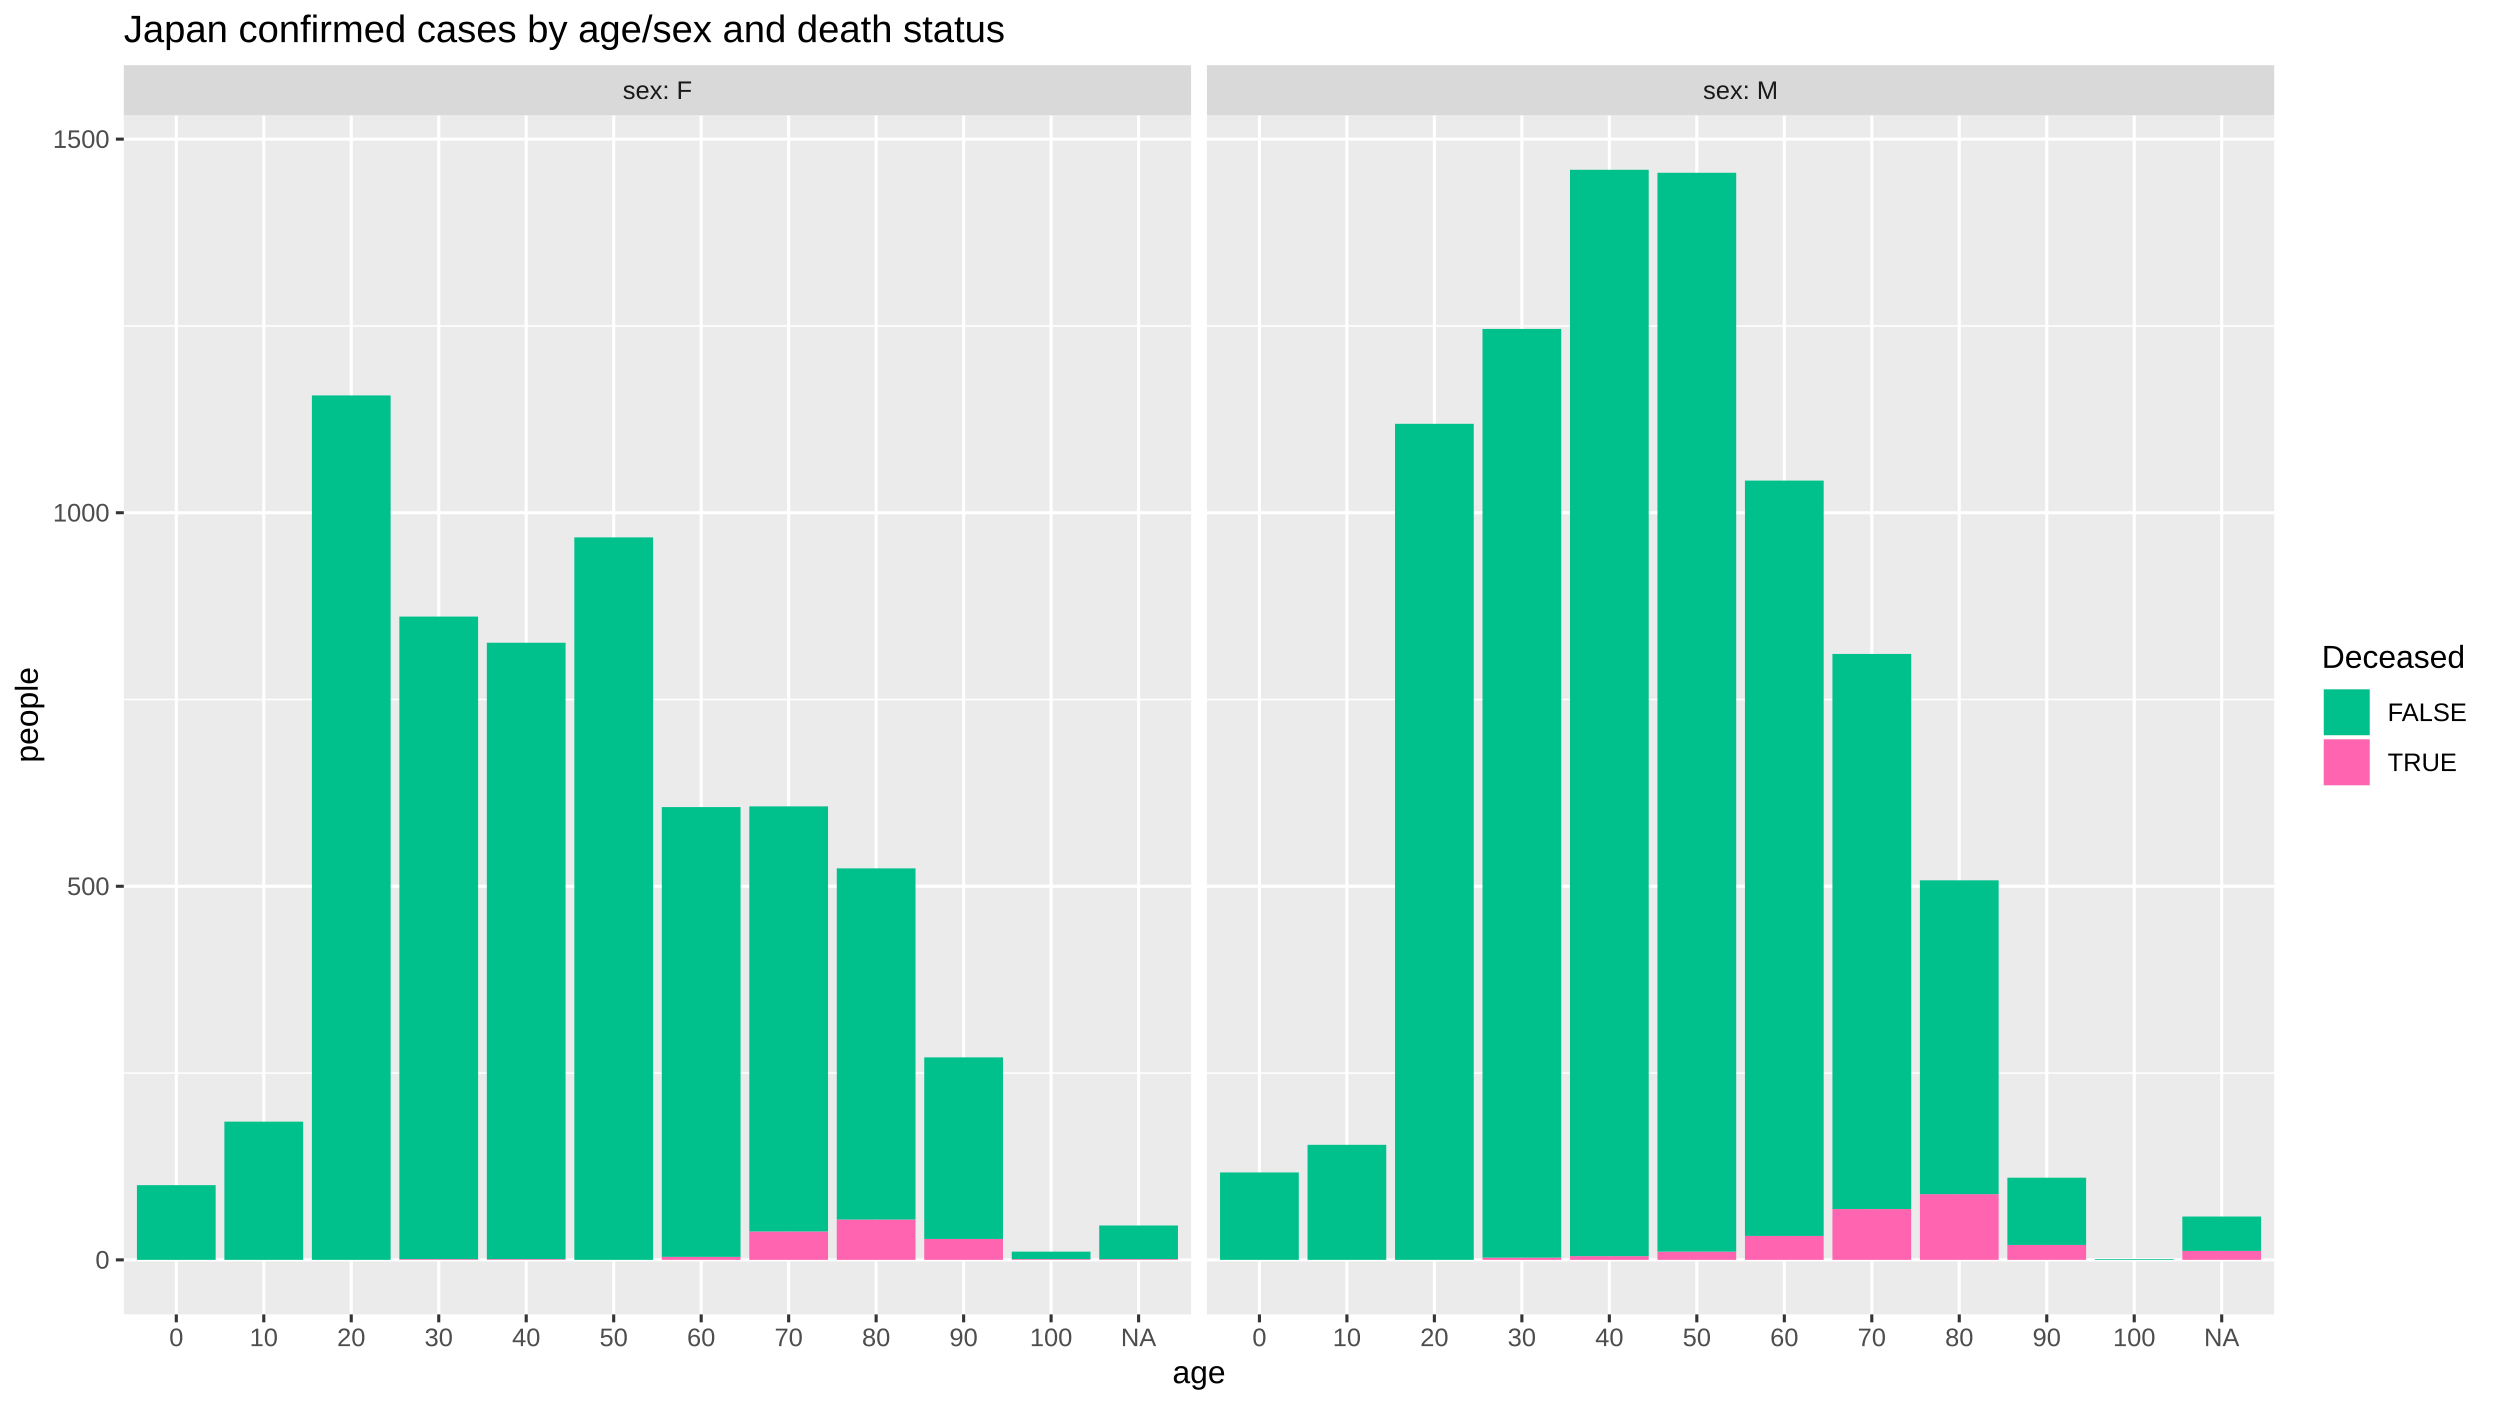
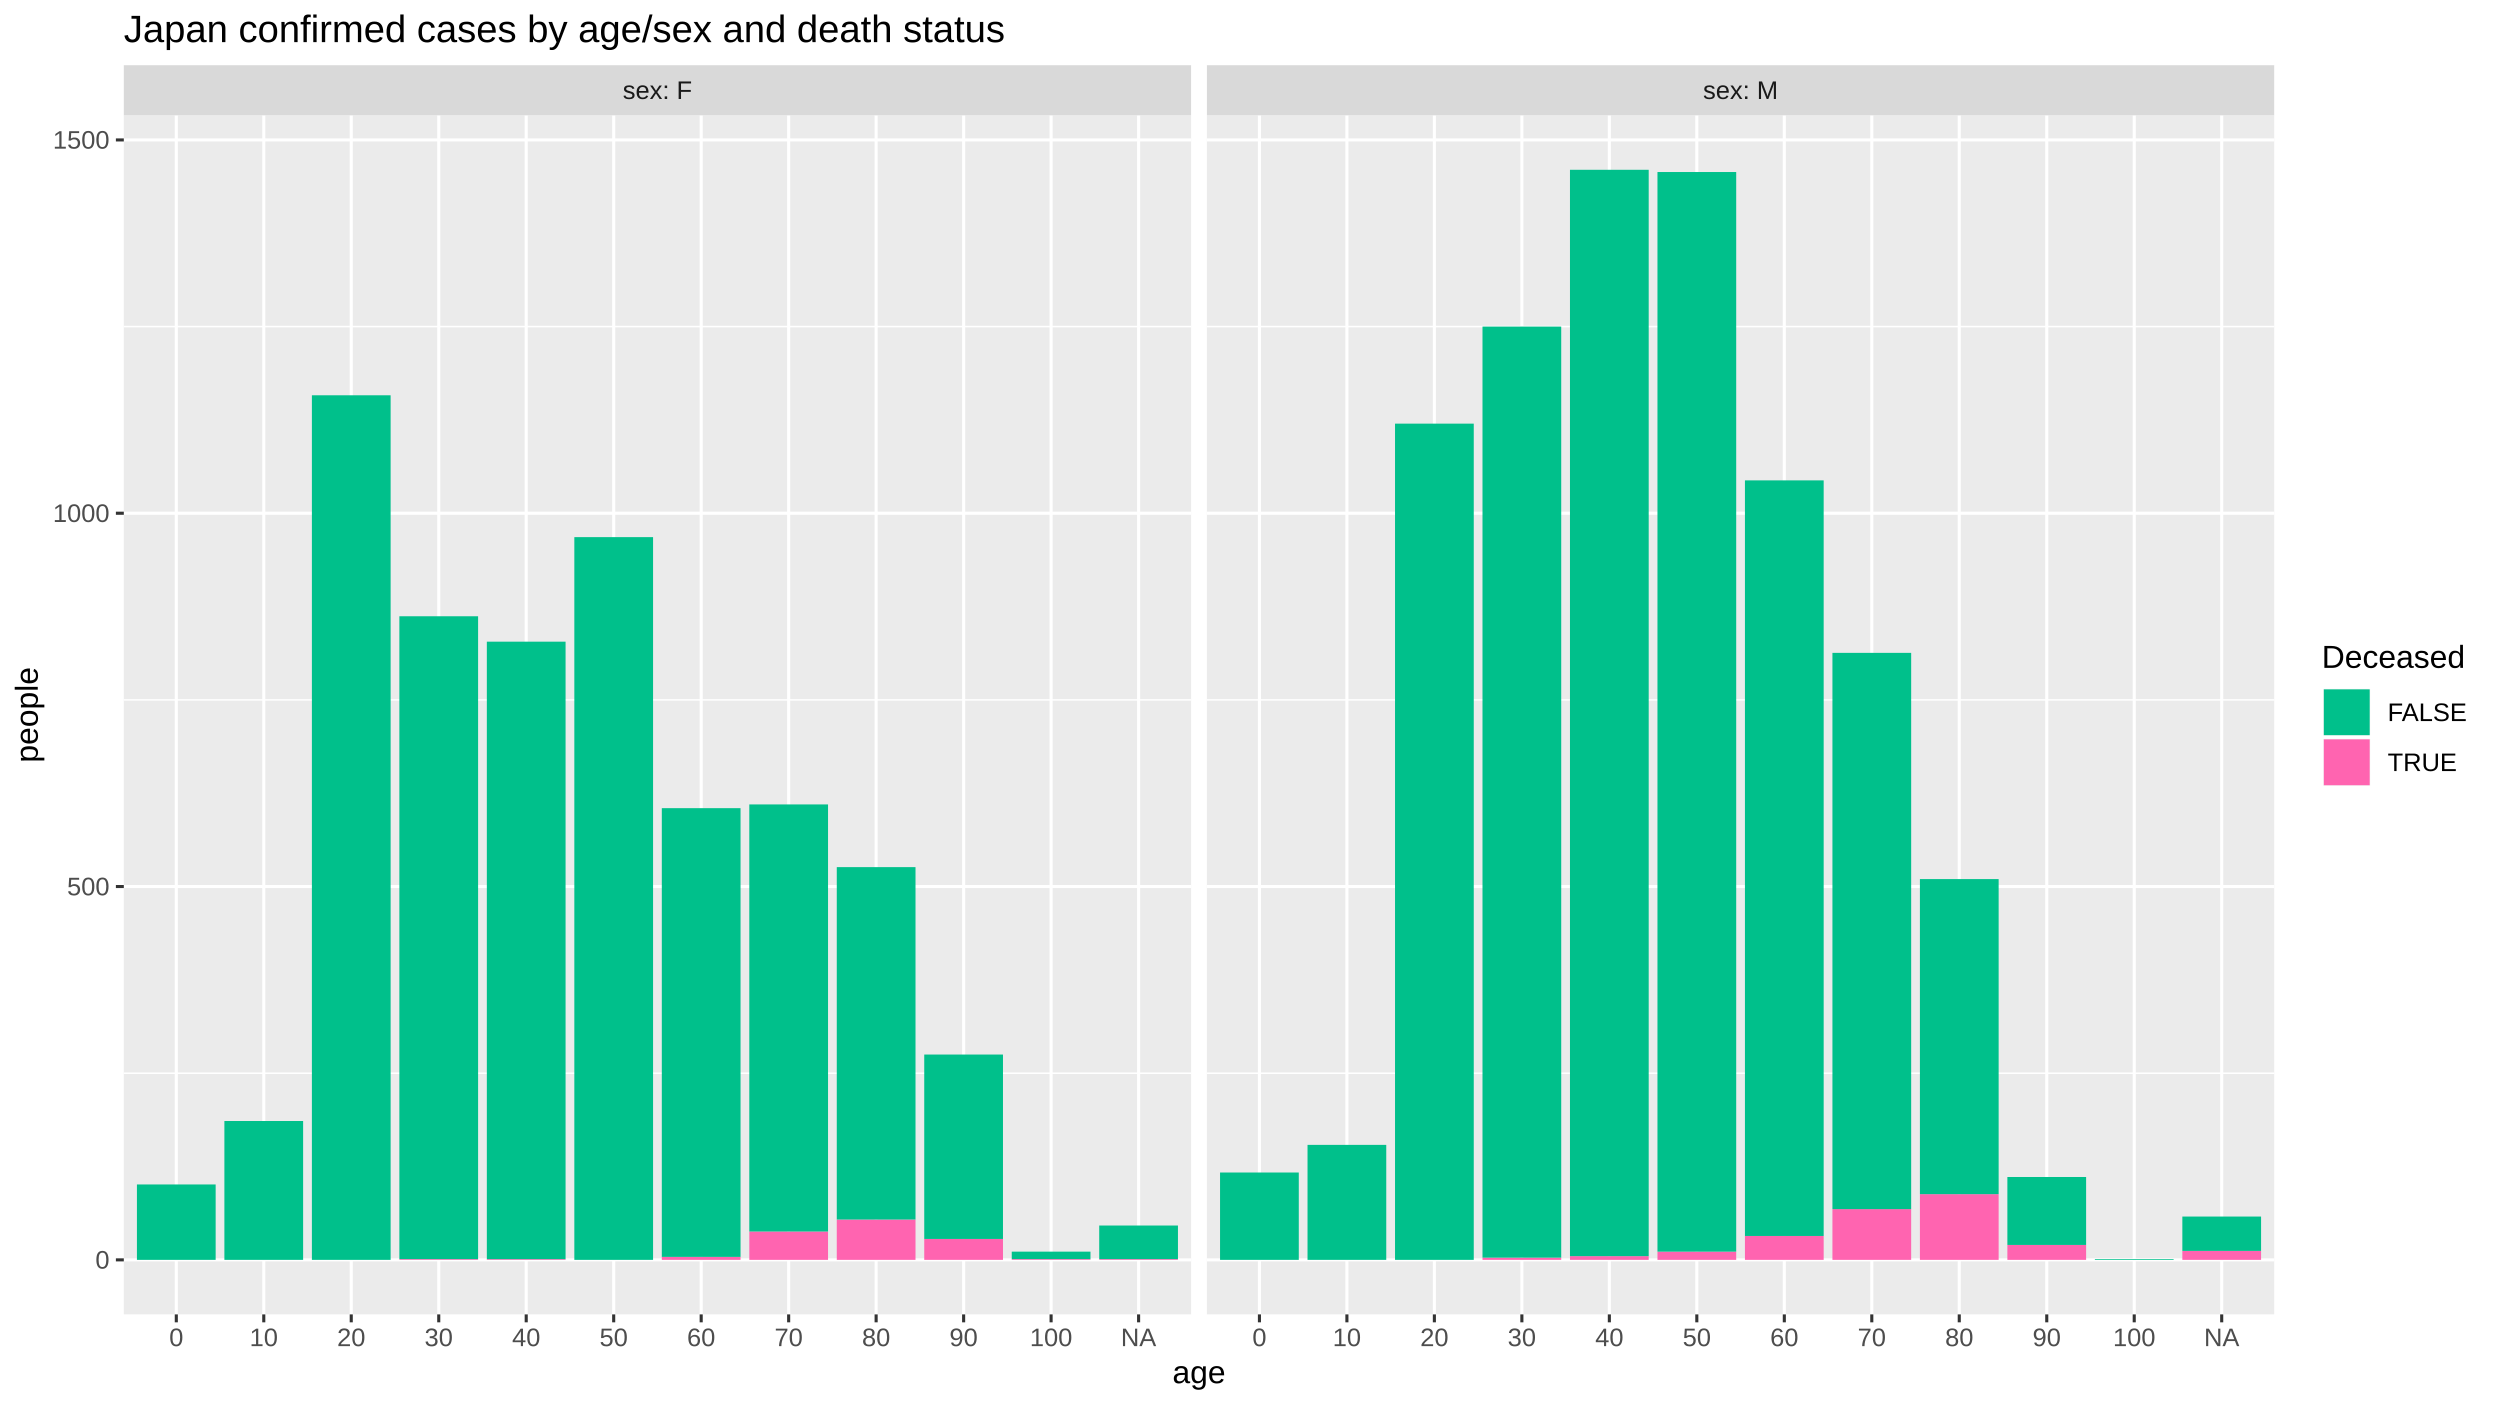
<svg xmlns="http://www.w3.org/2000/svg" viewBox="0 0 864.00 486.00">
  <defs>
    <style type="text/css">
    line, polyline, polygon, path, rect, circle {
      fill: none;
      stroke: #000000;
      stroke-linecap: round;
      stroke-linejoin: round;
      stroke-miterlimit: 10.00;
    }
  </style>
  </defs>
  <rect width="100%" height="100%" style="stroke: none; fill: #FFFFFF;" />
  <rect x="0.00" y="-0" width="864.00" height="486.00" style="stroke-width: 1.07; stroke: #FFFFFF; fill: #FFFFFF;" />
  <defs>
    <clipPath id="cpNDIuNzl8NDExLjY0fDQ1NC4yNXwzOS44NA==">
      <rect x="42.79" y="39.84" width="368.85" height="414.40" />
    </clipPath>
  </defs>
  <rect x="42.79" y="39.84" width="368.85" height="414.40" style="stroke-width: 1.07; stroke: none; fill: #EBEBEB;" clip-path="url(#cpNDIuNzl8NDExLjY0fDQ1NC4yNXwzOS44NA==)" />
-   <polyline points="42.79,370.86 411.64,370.86 " style="stroke-width: 0.53; stroke: #FFFFFF; stroke-linecap: butt;" clip-path="url(#cpNDIuNzl8NDExLjY0fDQ1NC4yNXwzOS44NA==)" />
-   <polyline points="42.79,241.75 411.64,241.75 " style="stroke-width: 0.53; stroke: #FFFFFF; stroke-linecap: butt;" clip-path="url(#cpNDIuNzl8NDExLjY0fDQ1NC4yNXwzOS44NA==)" />
-   <polyline points="42.79,112.65 411.64,112.65 " style="stroke-width: 0.53; stroke: #FFFFFF; stroke-linecap: butt;" clip-path="url(#cpNDIuNzl8NDExLjY0fDQ1NC4yNXwzOS44NA==)" />
+   <polyline points="42.79,370.90 411.64,370.90 " style="stroke-width: 0.53; stroke: #FFFFFF; stroke-linecap: butt;" clip-path="url(#cpNDIuNzl8NDExLjY0fDQ1NC4yNXwzOS44NA==)" />
+   <polyline points="42.79,241.88 411.64,241.88 " style="stroke-width: 0.53; stroke: #FFFFFF; stroke-linecap: butt;" clip-path="url(#cpNDIuNzl8NDExLjY0fDQ1NC4yNXwzOS44NA==)" />
+   <polyline points="42.79,112.87 411.64,112.87 " style="stroke-width: 0.53; stroke: #FFFFFF; stroke-linecap: butt;" clip-path="url(#cpNDIuNzl8NDExLjY0fDQ1NC4yNXwzOS44NA==)" />
  <polyline points="42.79,435.41 411.64,435.41 " style="stroke-width: 1.07; stroke: #FFFFFF; stroke-linecap: butt;" clip-path="url(#cpNDIuNzl8NDExLjY0fDQ1NC4yNXwzOS44NA==)" />
-   <polyline points="42.79,306.30 411.64,306.30 " style="stroke-width: 1.07; stroke: #FFFFFF; stroke-linecap: butt;" clip-path="url(#cpNDIuNzl8NDExLjY0fDQ1NC4yNXwzOS44NA==)" />
-   <polyline points="42.79,177.20 411.64,177.20 " style="stroke-width: 1.07; stroke: #FFFFFF; stroke-linecap: butt;" clip-path="url(#cpNDIuNzl8NDExLjY0fDQ1NC4yNXwzOS44NA==)" />
-   <polyline points="42.79,48.09 411.64,48.09 " style="stroke-width: 1.07; stroke: #FFFFFF; stroke-linecap: butt;" clip-path="url(#cpNDIuNzl8NDExLjY0fDQ1NC4yNXwzOS44NA==)" />
+   <polyline points="42.79,306.39 411.64,306.39 " style="stroke-width: 1.07; stroke: #FFFFFF; stroke-linecap: butt;" clip-path="url(#cpNDIuNzl8NDExLjY0fDQ1NC4yNXwzOS44NA==)" />
+   <polyline points="42.79,177.37 411.64,177.37 " style="stroke-width: 1.07; stroke: #FFFFFF; stroke-linecap: butt;" clip-path="url(#cpNDIuNzl8NDExLjY0fDQ1NC4yNXwzOS44NA==)" />
+   <polyline points="42.79,48.36 411.64,48.36 " style="stroke-width: 1.07; stroke: #FFFFFF; stroke-linecap: butt;" clip-path="url(#cpNDIuNzl8NDExLjY0fDQ1NC4yNXwzOS44NA==)" />
  <polyline points="60.93,454.25 60.93,39.84 " style="stroke-width: 1.07; stroke: #FFFFFF; stroke-linecap: butt;" clip-path="url(#cpNDIuNzl8NDExLjY0fDQ1NC4yNXwzOS44NA==)" />
  <polyline points="91.16,454.25 91.16,39.84 " style="stroke-width: 1.07; stroke: #FFFFFF; stroke-linecap: butt;" clip-path="url(#cpNDIuNzl8NDExLjY0fDQ1NC4yNXwzOS44NA==)" />
  <polyline points="121.39,454.25 121.39,39.84 " style="stroke-width: 1.07; stroke: #FFFFFF; stroke-linecap: butt;" clip-path="url(#cpNDIuNzl8NDExLjY0fDQ1NC4yNXwzOS44NA==)" />
  <polyline points="151.63,454.25 151.63,39.84 " style="stroke-width: 1.07; stroke: #FFFFFF; stroke-linecap: butt;" clip-path="url(#cpNDIuNzl8NDExLjY0fDQ1NC4yNXwzOS44NA==)" />
  <polyline points="181.86,454.25 181.86,39.84 " style="stroke-width: 1.07; stroke: #FFFFFF; stroke-linecap: butt;" clip-path="url(#cpNDIuNzl8NDExLjY0fDQ1NC4yNXwzOS44NA==)" />
  <polyline points="212.09,454.25 212.09,39.84 " style="stroke-width: 1.07; stroke: #FFFFFF; stroke-linecap: butt;" clip-path="url(#cpNDIuNzl8NDExLjY0fDQ1NC4yNXwzOS44NA==)" />
  <polyline points="242.33,454.25 242.33,39.84 " style="stroke-width: 1.07; stroke: #FFFFFF; stroke-linecap: butt;" clip-path="url(#cpNDIuNzl8NDExLjY0fDQ1NC4yNXwzOS44NA==)" />
  <polyline points="272.56,454.25 272.56,39.84 " style="stroke-width: 1.07; stroke: #FFFFFF; stroke-linecap: butt;" clip-path="url(#cpNDIuNzl8NDExLjY0fDQ1NC4yNXwzOS44NA==)" />
  <polyline points="302.79,454.25 302.79,39.84 " style="stroke-width: 1.07; stroke: #FFFFFF; stroke-linecap: butt;" clip-path="url(#cpNDIuNzl8NDExLjY0fDQ1NC4yNXwzOS44NA==)" />
  <polyline points="333.03,454.25 333.03,39.84 " style="stroke-width: 1.07; stroke: #FFFFFF; stroke-linecap: butt;" clip-path="url(#cpNDIuNzl8NDExLjY0fDQ1NC4yNXwzOS44NA==)" />
  <polyline points="363.26,454.25 363.26,39.84 " style="stroke-width: 1.07; stroke: #FFFFFF; stroke-linecap: butt;" clip-path="url(#cpNDIuNzl8NDExLjY0fDQ1NC4yNXwzOS44NA==)" />
  <polyline points="393.50,454.25 393.50,39.84 " style="stroke-width: 1.07; stroke: #FFFFFF; stroke-linecap: butt;" clip-path="url(#cpNDIuNzl8NDExLjY0fDQ1NC4yNXwzOS44NA==)" />
-   <rect x="47.32" y="409.59" width="27.21" height="25.82" style="stroke-width: 1.07; stroke: none; stroke-linecap: butt; fill: #00C08B;" clip-path="url(#cpNDIuNzl8NDExLjY0fDQ1NC4yNXwzOS44NA==)" />
-   <rect x="77.55" y="387.64" width="27.21" height="47.77" style="stroke-width: 1.07; stroke: none; stroke-linecap: butt; fill: #00C08B;" clip-path="url(#cpNDIuNzl8NDExLjY0fDQ1NC4yNXwzOS44NA==)" />
-   <rect x="107.79" y="136.66" width="27.21" height="298.75" style="stroke-width: 1.07; stroke: none; stroke-linecap: butt; fill: #00C08B;" clip-path="url(#cpNDIuNzl8NDExLjY0fDQ1NC4yNXwzOS44NA==)" />
+   <rect x="47.32" y="409.35" width="27.21" height="26.06" style="stroke-width: 1.07; stroke: none; stroke-linecap: butt; fill: #00C08B;" clip-path="url(#cpNDIuNzl8NDExLjY0fDQ1NC4yNXwzOS44NA==)" />
+   <rect x="77.55" y="387.42" width="27.21" height="47.99" style="stroke-width: 1.07; stroke: none; stroke-linecap: butt; fill: #00C08B;" clip-path="url(#cpNDIuNzl8NDExLjY0fDQ1NC4yNXwzOS44NA==)" />
+   <rect x="107.79" y="136.61" width="27.21" height="298.80" style="stroke-width: 1.07; stroke: none; stroke-linecap: butt; fill: #00C08B;" clip-path="url(#cpNDIuNzl8NDExLjY0fDQ1NC4yNXwzOS44NA==)" />
  <rect x="138.02" y="435.15" width="27.21" height="0.26" style="stroke-width: 1.07; stroke: none; stroke-linecap: butt; fill: #FF64B0;" clip-path="url(#cpNDIuNzl8NDExLjY0fDQ1NC4yNXwzOS44NA==)" />
-   <rect x="138.02" y="213.09" width="27.21" height="222.06" style="stroke-width: 1.07; stroke: none; stroke-linecap: butt; fill: #00C08B;" clip-path="url(#cpNDIuNzl8NDExLjY0fDQ1NC4yNXwzOS44NA==)" />
+   <rect x="138.02" y="212.98" width="27.21" height="222.17" style="stroke-width: 1.07; stroke: none; stroke-linecap: butt; fill: #00C08B;" clip-path="url(#cpNDIuNzl8NDExLjY0fDQ1NC4yNXwzOS44NA==)" />
  <rect x="168.25" y="435.15" width="27.21" height="0.26" style="stroke-width: 1.07; stroke: none; stroke-linecap: butt; fill: #FF64B0;" clip-path="url(#cpNDIuNzl8NDExLjY0fDQ1NC4yNXwzOS44NA==)" />
-   <rect x="168.25" y="222.13" width="27.21" height="213.02" style="stroke-width: 1.07; stroke: none; stroke-linecap: butt; fill: #00C08B;" clip-path="url(#cpNDIuNzl8NDExLjY0fDQ1NC4yNXwzOS44NA==)" />
-   <rect x="198.49" y="185.72" width="27.21" height="249.69" style="stroke-width: 1.07; stroke: none; stroke-linecap: butt; fill: #00C08B;" clip-path="url(#cpNDIuNzl8NDExLjY0fDQ1NC4yNXwzOS44NA==)" />
+   <rect x="168.25" y="221.76" width="27.21" height="213.40" style="stroke-width: 1.07; stroke: none; stroke-linecap: butt; fill: #00C08B;" clip-path="url(#cpNDIuNzl8NDExLjY0fDQ1NC4yNXwzOS44NA==)" />
+   <rect x="198.49" y="185.63" width="27.21" height="249.78" style="stroke-width: 1.07; stroke: none; stroke-linecap: butt; fill: #00C08B;" clip-path="url(#cpNDIuNzl8NDExLjY0fDQ1NC4yNXwzOS44NA==)" />
  <rect x="228.72" y="434.38" width="27.21" height="1.03" style="stroke-width: 1.07; stroke: none; stroke-linecap: butt; fill: #FF64B0;" clip-path="url(#cpNDIuNzl8NDExLjY0fDQ1NC4yNXwzOS44NA==)" />
-   <rect x="228.72" y="278.93" width="27.21" height="155.44" style="stroke-width: 1.07; stroke: none; stroke-linecap: butt; fill: #00C08B;" clip-path="url(#cpNDIuNzl8NDExLjY0fDQ1NC4yNXwzOS44NA==)" />
+   <rect x="228.72" y="279.30" width="27.21" height="155.08" style="stroke-width: 1.07; stroke: none; stroke-linecap: butt; fill: #00C08B;" clip-path="url(#cpNDIuNzl8NDExLjY0fDQ1NC4yNXwzOS44NA==)" />
  <rect x="258.96" y="425.60" width="27.21" height="9.81" style="stroke-width: 1.07; stroke: none; stroke-linecap: butt; fill: #FF64B0;" clip-path="url(#cpNDIuNzl8NDExLjY0fDQ1NC4yNXwzOS44NA==)" />
-   <rect x="258.96" y="278.68" width="27.21" height="146.92" style="stroke-width: 1.07; stroke: none; stroke-linecap: butt; fill: #00C08B;" clip-path="url(#cpNDIuNzl8NDExLjY0fDQ1NC4yNXwzOS44NA==)" />
-   <rect x="289.19" y="421.47" width="27.21" height="13.94" style="stroke-width: 1.07; stroke: none; stroke-linecap: butt; fill: #FF64B0;" clip-path="url(#cpNDIuNzl8NDExLjY0fDQ1NC4yNXwzOS44NA==)" />
-   <rect x="289.19" y="300.11" width="27.21" height="121.36" style="stroke-width: 1.07; stroke: none; stroke-linecap: butt; fill: #00C08B;" clip-path="url(#cpNDIuNzl8NDExLjY0fDQ1NC4yNXwzOS44NA==)" />
-   <rect x="319.42" y="428.18" width="27.21" height="7.23" style="stroke-width: 1.07; stroke: none; stroke-linecap: butt; fill: #FF64B0;" clip-path="url(#cpNDIuNzl8NDExLjY0fDQ1NC4yNXwzOS44NA==)" />
-   <rect x="319.42" y="365.43" width="27.21" height="62.75" style="stroke-width: 1.07; stroke: none; stroke-linecap: butt; fill: #00C08B;" clip-path="url(#cpNDIuNzl8NDExLjY0fDQ1NC4yNXwzOS44NA==)" />
+   <rect x="258.96" y="278.01" width="27.21" height="147.60" style="stroke-width: 1.07; stroke: none; stroke-linecap: butt; fill: #00C08B;" clip-path="url(#cpNDIuNzl8NDExLjY0fDQ1NC4yNXwzOS44NA==)" />
+   <rect x="289.19" y="421.48" width="27.21" height="13.93" style="stroke-width: 1.07; stroke: none; stroke-linecap: butt; fill: #FF64B0;" clip-path="url(#cpNDIuNzl8NDExLjY0fDQ1NC4yNXwzOS44NA==)" />
+   <rect x="289.19" y="299.68" width="27.21" height="121.79" style="stroke-width: 1.07; stroke: none; stroke-linecap: butt; fill: #00C08B;" clip-path="url(#cpNDIuNzl8NDExLjY0fDQ1NC4yNXwzOS44NA==)" />
+   <rect x="319.42" y="428.19" width="27.21" height="7.22" style="stroke-width: 1.07; stroke: none; stroke-linecap: butt; fill: #FF64B0;" clip-path="url(#cpNDIuNzl8NDExLjY0fDQ1NC4yNXwzOS44NA==)" />
+   <rect x="319.42" y="364.45" width="27.21" height="63.73" style="stroke-width: 1.07; stroke: none; stroke-linecap: butt; fill: #00C08B;" clip-path="url(#cpNDIuNzl8NDExLjY0fDQ1NC4yNXwzOS44NA==)" />
  <rect x="349.66" y="435.15" width="27.21" height="0.26" style="stroke-width: 1.07; stroke: none; stroke-linecap: butt; fill: #FF64B0;" clip-path="url(#cpNDIuNzl8NDExLjY0fDQ1NC4yNXwzOS44NA==)" />
  <rect x="349.66" y="432.57" width="27.21" height="2.58" style="stroke-width: 1.07; stroke: none; stroke-linecap: butt; fill: #00C08B;" clip-path="url(#cpNDIuNzl8NDExLjY0fDQ1NC4yNXwzOS44NA==)" />
  <rect x="379.89" y="435.15" width="27.21" height="0.26" style="stroke-width: 1.07; stroke: none; stroke-linecap: butt; fill: #FF64B0;" clip-path="url(#cpNDIuNzl8NDExLjY0fDQ1NC4yNXwzOS44NA==)" />
-   <rect x="379.89" y="423.53" width="27.21" height="11.62" style="stroke-width: 1.07; stroke: none; stroke-linecap: butt; fill: #00C08B;" clip-path="url(#cpNDIuNzl8NDExLjY0fDQ1NC4yNXwzOS44NA==)" />
+   <rect x="379.89" y="423.54" width="27.21" height="11.61" style="stroke-width: 1.07; stroke: none; stroke-linecap: butt; fill: #00C08B;" clip-path="url(#cpNDIuNzl8NDExLjY0fDQ1NC4yNXwzOS44NA==)" />
  <defs>
    <clipPath id="cpMC4wMHw4NjQuMDB8NDg2LjAwfDAuMDA=">
      <rect x="0.00" y="0.00" width="864.00" height="486.00" />
    </clipPath>
  </defs>
  <defs>
    <clipPath id="cpNDE3LjExfDc4NS45N3w0NTQuMjV8MzkuODQ=">
      <rect x="417.11" y="39.84" width="368.85" height="414.40" />
    </clipPath>
  </defs>
  <rect x="417.11" y="39.84" width="368.85" height="414.40" style="stroke-width: 1.07; stroke: none; fill: #EBEBEB;" clip-path="url(#cpNDE3LjExfDc4NS45N3w0NTQuMjV8MzkuODQ=)" />
-   <polyline points="417.11,370.86 785.97,370.86 " style="stroke-width: 0.53; stroke: #FFFFFF; stroke-linecap: butt;" clip-path="url(#cpNDE3LjExfDc4NS45N3w0NTQuMjV8MzkuODQ=)" />
-   <polyline points="417.11,241.75 785.97,241.75 " style="stroke-width: 0.53; stroke: #FFFFFF; stroke-linecap: butt;" clip-path="url(#cpNDE3LjExfDc4NS45N3w0NTQuMjV8MzkuODQ=)" />
-   <polyline points="417.11,112.65 785.97,112.65 " style="stroke-width: 0.53; stroke: #FFFFFF; stroke-linecap: butt;" clip-path="url(#cpNDE3LjExfDc4NS45N3w0NTQuMjV8MzkuODQ=)" />
+   <polyline points="417.11,370.90 785.97,370.90 " style="stroke-width: 0.53; stroke: #FFFFFF; stroke-linecap: butt;" clip-path="url(#cpNDE3LjExfDc4NS45N3w0NTQuMjV8MzkuODQ=)" />
+   <polyline points="417.11,241.88 785.97,241.88 " style="stroke-width: 0.53; stroke: #FFFFFF; stroke-linecap: butt;" clip-path="url(#cpNDE3LjExfDc4NS45N3w0NTQuMjV8MzkuODQ=)" />
+   <polyline points="417.11,112.87 785.97,112.87 " style="stroke-width: 0.53; stroke: #FFFFFF; stroke-linecap: butt;" clip-path="url(#cpNDE3LjExfDc4NS45N3w0NTQuMjV8MzkuODQ=)" />
  <polyline points="417.11,435.41 785.97,435.41 " style="stroke-width: 1.07; stroke: #FFFFFF; stroke-linecap: butt;" clip-path="url(#cpNDE3LjExfDc4NS45N3w0NTQuMjV8MzkuODQ=)" />
-   <polyline points="417.11,306.30 785.97,306.30 " style="stroke-width: 1.07; stroke: #FFFFFF; stroke-linecap: butt;" clip-path="url(#cpNDE3LjExfDc4NS45N3w0NTQuMjV8MzkuODQ=)" />
-   <polyline points="417.11,177.20 785.97,177.20 " style="stroke-width: 1.07; stroke: #FFFFFF; stroke-linecap: butt;" clip-path="url(#cpNDE3LjExfDc4NS45N3w0NTQuMjV8MzkuODQ=)" />
-   <polyline points="417.11,48.09 785.97,48.09 " style="stroke-width: 1.07; stroke: #FFFFFF; stroke-linecap: butt;" clip-path="url(#cpNDE3LjExfDc4NS45N3w0NTQuMjV8MzkuODQ=)" />
+   <polyline points="417.11,306.39 785.97,306.39 " style="stroke-width: 1.07; stroke: #FFFFFF; stroke-linecap: butt;" clip-path="url(#cpNDE3LjExfDc4NS45N3w0NTQuMjV8MzkuODQ=)" />
+   <polyline points="417.11,177.37 785.97,177.37 " style="stroke-width: 1.07; stroke: #FFFFFF; stroke-linecap: butt;" clip-path="url(#cpNDE3LjExfDc4NS45N3w0NTQuMjV8MzkuODQ=)" />
+   <polyline points="417.11,48.36 785.97,48.36 " style="stroke-width: 1.07; stroke: #FFFFFF; stroke-linecap: butt;" clip-path="url(#cpNDE3LjExfDc4NS45N3w0NTQuMjV8MzkuODQ=)" />
  <polyline points="435.26,454.25 435.26,39.84 " style="stroke-width: 1.07; stroke: #FFFFFF; stroke-linecap: butt;" clip-path="url(#cpNDE3LjExfDc4NS45N3w0NTQuMjV8MzkuODQ=)" />
  <polyline points="465.49,454.25 465.49,39.84 " style="stroke-width: 1.07; stroke: #FFFFFF; stroke-linecap: butt;" clip-path="url(#cpNDE3LjExfDc4NS45N3w0NTQuMjV8MzkuODQ=)" />
  <polyline points="495.72,454.25 495.72,39.84 " style="stroke-width: 1.07; stroke: #FFFFFF; stroke-linecap: butt;" clip-path="url(#cpNDE3LjExfDc4NS45N3w0NTQuMjV8MzkuODQ=)" />
  <polyline points="525.96,454.25 525.96,39.84 " style="stroke-width: 1.07; stroke: #FFFFFF; stroke-linecap: butt;" clip-path="url(#cpNDE3LjExfDc4NS45N3w0NTQuMjV8MzkuODQ=)" />
  <polyline points="556.19,454.25 556.19,39.84 " style="stroke-width: 1.07; stroke: #FFFFFF; stroke-linecap: butt;" clip-path="url(#cpNDE3LjExfDc4NS45N3w0NTQuMjV8MzkuODQ=)" />
  <polyline points="586.42,454.25 586.42,39.84 " style="stroke-width: 1.07; stroke: #FFFFFF; stroke-linecap: butt;" clip-path="url(#cpNDE3LjExfDc4NS45N3w0NTQuMjV8MzkuODQ=)" />
  <polyline points="616.66,454.25 616.66,39.84 " style="stroke-width: 1.07; stroke: #FFFFFF; stroke-linecap: butt;" clip-path="url(#cpNDE3LjExfDc4NS45N3w0NTQuMjV8MzkuODQ=)" />
  <polyline points="646.89,454.25 646.89,39.84 " style="stroke-width: 1.07; stroke: #FFFFFF; stroke-linecap: butt;" clip-path="url(#cpNDE3LjExfDc4NS45N3w0NTQuMjV8MzkuODQ=)" />
  <polyline points="677.12,454.25 677.12,39.84 " style="stroke-width: 1.07; stroke: #FFFFFF; stroke-linecap: butt;" clip-path="url(#cpNDE3LjExfDc4NS45N3w0NTQuMjV8MzkuODQ=)" />
  <polyline points="707.36,454.25 707.36,39.84 " style="stroke-width: 1.07; stroke: #FFFFFF; stroke-linecap: butt;" clip-path="url(#cpNDE3LjExfDc4NS45N3w0NTQuMjV8MzkuODQ=)" />
  <polyline points="737.59,454.25 737.59,39.84 " style="stroke-width: 1.07; stroke: #FFFFFF; stroke-linecap: butt;" clip-path="url(#cpNDE3LjExfDc4NS45N3w0NTQuMjV8MzkuODQ=)" />
  <polyline points="767.82,454.25 767.82,39.84 " style="stroke-width: 1.07; stroke: #FFFFFF; stroke-linecap: butt;" clip-path="url(#cpNDE3LjExfDc4NS45N3w0NTQuMjV8MzkuODQ=)" />
-   <rect x="421.65" y="405.20" width="27.21" height="30.21" style="stroke-width: 1.07; stroke: none; stroke-linecap: butt; fill: #00C08B;" clip-path="url(#cpNDE3LjExfDc4NS45N3w0NTQuMjV8MzkuODQ=)" />
-   <rect x="451.88" y="395.65" width="27.21" height="39.76" style="stroke-width: 1.07; stroke: none; stroke-linecap: butt; fill: #00C08B;" clip-path="url(#cpNDE3LjExfDc4NS45N3w0NTQuMjV8MzkuODQ=)" />
-   <rect x="482.12" y="146.47" width="27.21" height="288.94" style="stroke-width: 1.07; stroke: none; stroke-linecap: butt; fill: #00C08B;" clip-path="url(#cpNDE3LjExfDc4NS45N3w0NTQuMjV8MzkuODQ=)" />
+   <rect x="421.65" y="405.22" width="27.21" height="30.19" style="stroke-width: 1.07; stroke: none; stroke-linecap: butt; fill: #00C08B;" clip-path="url(#cpNDE3LjExfDc4NS45N3w0NTQuMjV8MzkuODQ=)" />
+   <rect x="451.88" y="395.67" width="27.21" height="39.74" style="stroke-width: 1.07; stroke: none; stroke-linecap: butt; fill: #00C08B;" clip-path="url(#cpNDE3LjExfDc4NS45N3w0NTQuMjV8MzkuODQ=)" />
+   <rect x="482.12" y="146.41" width="27.21" height="289.00" style="stroke-width: 1.07; stroke: none; stroke-linecap: butt; fill: #00C08B;" clip-path="url(#cpNDE3LjExfDc4NS45N3w0NTQuMjV8MzkuODQ=)" />
  <rect x="512.35" y="434.64" width="27.21" height="0.77" style="stroke-width: 1.07; stroke: none; stroke-linecap: butt; fill: #FF64B0;" clip-path="url(#cpNDE3LjExfDc4NS45N3w0NTQuMjV8MzkuODQ=)" />
-   <rect x="512.35" y="113.68" width="27.21" height="320.96" style="stroke-width: 1.07; stroke: none; stroke-linecap: butt; fill: #00C08B;" clip-path="url(#cpNDE3LjExfDc4NS45N3w0NTQuMjV8MzkuODQ=)" />
+   <rect x="512.35" y="112.87" width="27.21" height="321.77" style="stroke-width: 1.07; stroke: none; stroke-linecap: butt; fill: #00C08B;" clip-path="url(#cpNDE3LjExfDc4NS45N3w0NTQuMjV8MzkuODQ=)" />
  <rect x="542.58" y="434.12" width="27.21" height="1.29" style="stroke-width: 1.07; stroke: none; stroke-linecap: butt; fill: #FF64B0;" clip-path="url(#cpNDE3LjExfDc4NS45N3w0NTQuMjV8MzkuODQ=)" />
  <rect x="542.58" y="58.68" width="27.21" height="375.44" style="stroke-width: 1.07; stroke: none; stroke-linecap: butt; fill: #00C08B;" clip-path="url(#cpNDE3LjExfDc4NS45N3w0NTQuMjV8MzkuODQ=)" />
  <rect x="572.82" y="432.57" width="27.21" height="2.84" style="stroke-width: 1.07; stroke: none; stroke-linecap: butt; fill: #FF64B0;" clip-path="url(#cpNDE3LjExfDc4NS45N3w0NTQuMjV8MzkuODQ=)" />
-   <rect x="572.82" y="59.71" width="27.21" height="372.86" style="stroke-width: 1.07; stroke: none; stroke-linecap: butt; fill: #00C08B;" clip-path="url(#cpNDE3LjExfDc4NS45N3w0NTQuMjV8MzkuODQ=)" />
+   <rect x="572.82" y="59.45" width="27.21" height="373.12" style="stroke-width: 1.07; stroke: none; stroke-linecap: butt; fill: #00C08B;" clip-path="url(#cpNDE3LjExfDc4NS45N3w0NTQuMjV8MzkuODQ=)" />
  <rect x="603.05" y="427.15" width="27.21" height="8.26" style="stroke-width: 1.07; stroke: none; stroke-linecap: butt; fill: #FF64B0;" clip-path="url(#cpNDE3LjExfDc4NS45N3w0NTQuMjV8MzkuODQ=)" />
-   <rect x="603.05" y="166.09" width="27.21" height="261.05" style="stroke-width: 1.07; stroke: none; stroke-linecap: butt; fill: #00C08B;" clip-path="url(#cpNDE3LjExfDc4NS45N3w0NTQuMjV8MzkuODQ=)" />
-   <rect x="633.29" y="417.85" width="27.21" height="17.56" style="stroke-width: 1.07; stroke: none; stroke-linecap: butt; fill: #FF64B0;" clip-path="url(#cpNDE3LjExfDc4NS45N3w0NTQuMjV8MzkuODQ=)" />
-   <rect x="633.29" y="226.00" width="27.21" height="191.85" style="stroke-width: 1.07; stroke: none; stroke-linecap: butt; fill: #00C08B;" clip-path="url(#cpNDE3LjExfDc4NS45N3w0NTQuMjV8MzkuODQ=)" />
-   <rect x="663.52" y="412.69" width="27.21" height="22.72" style="stroke-width: 1.07; stroke: none; stroke-linecap: butt; fill: #FF64B0;" clip-path="url(#cpNDE3LjExfDc4NS45N3w0NTQuMjV8MzkuODQ=)" />
-   <rect x="663.52" y="304.24" width="27.21" height="108.45" style="stroke-width: 1.07; stroke: none; stroke-linecap: butt; fill: #00C08B;" clip-path="url(#cpNDE3LjExfDc4NS45N3w0NTQuMjV8MzkuODQ=)" />
+   <rect x="603.05" y="166.02" width="27.21" height="261.13" style="stroke-width: 1.07; stroke: none; stroke-linecap: butt; fill: #00C08B;" clip-path="url(#cpNDE3LjExfDc4NS45N3w0NTQuMjV8MzkuODQ=)" />
+   <rect x="633.29" y="417.86" width="27.21" height="17.55" style="stroke-width: 1.07; stroke: none; stroke-linecap: butt; fill: #FF64B0;" clip-path="url(#cpNDE3LjExfDc4NS45N3w0NTQuMjV8MzkuODQ=)" />
+   <rect x="633.29" y="225.63" width="27.21" height="192.24" style="stroke-width: 1.07; stroke: none; stroke-linecap: butt; fill: #00C08B;" clip-path="url(#cpNDE3LjExfDc4NS45N3w0NTQuMjV8MzkuODQ=)" />
+   <rect x="663.52" y="412.70" width="27.21" height="22.71" style="stroke-width: 1.07; stroke: none; stroke-linecap: butt; fill: #FF64B0;" clip-path="url(#cpNDE3LjExfDc4NS45N3w0NTQuMjV8MzkuODQ=)" />
+   <rect x="663.52" y="303.81" width="27.21" height="108.89" style="stroke-width: 1.07; stroke: none; stroke-linecap: butt; fill: #00C08B;" clip-path="url(#cpNDE3LjExfDc4NS45N3w0NTQuMjV8MzkuODQ=)" />
  <rect x="693.75" y="430.25" width="27.21" height="5.16" style="stroke-width: 1.07; stroke: none; stroke-linecap: butt; fill: #FF64B0;" clip-path="url(#cpNDE3LjExfDc4NS45N3w0NTQuMjV8MzkuODQ=)" />
-   <rect x="693.75" y="407.01" width="27.21" height="23.24" style="stroke-width: 1.07; stroke: none; stroke-linecap: butt; fill: #00C08B;" clip-path="url(#cpNDE3LjExfDc4NS45N3w0NTQuMjV8MzkuODQ=)" />
+   <rect x="693.75" y="406.77" width="27.21" height="23.48" style="stroke-width: 1.07; stroke: none; stroke-linecap: butt; fill: #00C08B;" clip-path="url(#cpNDE3LjExfDc4NS45N3w0NTQuMjV8MzkuODQ=)" />
  <rect x="723.99" y="435.15" width="27.21" height="0.26" style="stroke-width: 1.07; stroke: none; stroke-linecap: butt; fill: #00C08B;" clip-path="url(#cpNDE3LjExfDc4NS45N3w0NTQuMjV8MzkuODQ=)" />
  <rect x="754.22" y="432.31" width="27.21" height="3.10" style="stroke-width: 1.07; stroke: none; stroke-linecap: butt; fill: #FF64B0;" clip-path="url(#cpNDE3LjExfDc4NS45N3w0NTQuMjV8MzkuODQ=)" />
-   <rect x="754.22" y="420.43" width="27.21" height="11.88" style="stroke-width: 1.07; stroke: none; stroke-linecap: butt; fill: #00C08B;" clip-path="url(#cpNDE3LjExfDc4NS45N3w0NTQuMjV8MzkuODQ=)" />
+   <rect x="754.22" y="420.44" width="27.21" height="11.87" style="stroke-width: 1.07; stroke: none; stroke-linecap: butt; fill: #00C08B;" clip-path="url(#cpNDE3LjExfDc4NS45N3w0NTQuMjV8MzkuODQ=)" />
  <defs>
    <clipPath id="cpMC4wMHw4NjQuMDB8NDg2LjAwfDAuMDA=">
      <rect x="0.00" y="0.00" width="864.00" height="486.00" />
    </clipPath>
  </defs>
  <defs>
    <clipPath id="cpNDIuNzl8NDExLjY0fDM5Ljg0fDIyLjUz">
      <rect x="42.79" y="22.53" width="368.85" height="17.31" />
    </clipPath>
  </defs>
  <rect x="42.79" y="22.53" width="368.85" height="17.31" style="stroke-width: 1.07; stroke: none; fill: #D9D9D9;" clip-path="url(#cpNDIuNzl8NDExLjY0fDM5Ljg0fDIyLjUz)" />
  <g clip-path="url(#cpNDIuNzl8NDExLjY0fDM5Ljg0fDIyLjUz)">
    <text x="215.23" y="34.21" style="font-size: 8.80px; fill: #1A1A1A; font-family: Liberation Sans;" textLength="23.96px" lengthAdjust="spacingAndGlyphs">sex: F</text>
  </g>
  <defs>
    <clipPath id="cpMC4wMHw4NjQuMDB8NDg2LjAwfDAuMDA=">
      <rect x="0.00" y="0.00" width="864.00" height="486.00" />
    </clipPath>
  </defs>
  <defs>
    <clipPath id="cpNDE3LjExfDc4NS45N3wzOS44NHwyMi41Mw==">
      <rect x="417.11" y="22.53" width="368.85" height="17.31" />
    </clipPath>
  </defs>
  <rect x="417.11" y="22.53" width="368.85" height="17.31" style="stroke-width: 1.07; stroke: none; fill: #D9D9D9;" clip-path="url(#cpNDE3LjExfDc4NS45N3wzOS44NHwyMi41Mw==)" />
  <g clip-path="url(#cpNDE3LjExfDc4NS45N3wzOS44NHwyMi41Mw==)">
    <text x="588.58" y="34.21" style="font-size: 8.80px; fill: #1A1A1A; font-family: Liberation Sans;" textLength="25.91px" lengthAdjust="spacingAndGlyphs">sex: M</text>
  </g>
  <defs>
    <clipPath id="cpMC4wMHw4NjQuMDB8NDg2LjAwfDAuMDA=">
      <rect x="0.00" y="0.00" width="864.00" height="486.00" />
    </clipPath>
  </defs>
  <polyline points="60.93,456.99 60.93,454.25 " style="stroke-width: 1.07; stroke: #333333; stroke-linecap: butt;" clip-path="url(#cpMC4wMHw4NjQuMDB8NDg2LjAwfDAuMDA=)" />
  <polyline points="91.16,456.99 91.16,454.25 " style="stroke-width: 1.07; stroke: #333333; stroke-linecap: butt;" clip-path="url(#cpMC4wMHw4NjQuMDB8NDg2LjAwfDAuMDA=)" />
  <polyline points="121.39,456.99 121.39,454.25 " style="stroke-width: 1.07; stroke: #333333; stroke-linecap: butt;" clip-path="url(#cpMC4wMHw4NjQuMDB8NDg2LjAwfDAuMDA=)" />
  <polyline points="151.63,456.99 151.63,454.25 " style="stroke-width: 1.07; stroke: #333333; stroke-linecap: butt;" clip-path="url(#cpMC4wMHw4NjQuMDB8NDg2LjAwfDAuMDA=)" />
  <polyline points="181.86,456.99 181.86,454.25 " style="stroke-width: 1.07; stroke: #333333; stroke-linecap: butt;" clip-path="url(#cpMC4wMHw4NjQuMDB8NDg2LjAwfDAuMDA=)" />
  <polyline points="212.09,456.99 212.09,454.25 " style="stroke-width: 1.07; stroke: #333333; stroke-linecap: butt;" clip-path="url(#cpMC4wMHw4NjQuMDB8NDg2LjAwfDAuMDA=)" />
  <polyline points="242.33,456.99 242.33,454.25 " style="stroke-width: 1.07; stroke: #333333; stroke-linecap: butt;" clip-path="url(#cpMC4wMHw4NjQuMDB8NDg2LjAwfDAuMDA=)" />
  <polyline points="272.56,456.99 272.56,454.25 " style="stroke-width: 1.07; stroke: #333333; stroke-linecap: butt;" clip-path="url(#cpMC4wMHw4NjQuMDB8NDg2LjAwfDAuMDA=)" />
  <polyline points="302.79,456.99 302.79,454.25 " style="stroke-width: 1.07; stroke: #333333; stroke-linecap: butt;" clip-path="url(#cpMC4wMHw4NjQuMDB8NDg2LjAwfDAuMDA=)" />
  <polyline points="333.03,456.99 333.03,454.25 " style="stroke-width: 1.07; stroke: #333333; stroke-linecap: butt;" clip-path="url(#cpMC4wMHw4NjQuMDB8NDg2LjAwfDAuMDA=)" />
  <polyline points="363.26,456.99 363.26,454.25 " style="stroke-width: 1.07; stroke: #333333; stroke-linecap: butt;" clip-path="url(#cpMC4wMHw4NjQuMDB8NDg2LjAwfDAuMDA=)" />
  <polyline points="393.50,456.99 393.50,454.25 " style="stroke-width: 1.07; stroke: #333333; stroke-linecap: butt;" clip-path="url(#cpMC4wMHw4NjQuMDB8NDg2LjAwfDAuMDA=)" />
  <g clip-path="url(#cpMC4wMHw4NjQuMDB8NDg2LjAwfDAuMDA=)">
    <text x="58.48" y="465.23" style="font-size: 8.80px; fill: #4D4D4D; font-family: Liberation Sans;" textLength="4.89px" lengthAdjust="spacingAndGlyphs">0</text>
  </g>
  <g clip-path="url(#cpMC4wMHw4NjQuMDB8NDg2LjAwfDAuMDA=)">
    <text x="86.27" y="465.23" style="font-size: 8.80px; fill: #4D4D4D; font-family: Liberation Sans;" textLength="9.79px" lengthAdjust="spacingAndGlyphs">10</text>
  </g>
  <g clip-path="url(#cpMC4wMHw4NjQuMDB8NDg2LjAwfDAuMDA=)">
    <text x="116.50" y="465.23" style="font-size: 8.80px; fill: #4D4D4D; font-family: Liberation Sans;" textLength="9.79px" lengthAdjust="spacingAndGlyphs">20</text>
  </g>
  <g clip-path="url(#cpMC4wMHw4NjQuMDB8NDg2LjAwfDAuMDA=)">
    <text x="146.73" y="465.23" style="font-size: 8.80px; fill: #4D4D4D; font-family: Liberation Sans;" textLength="9.79px" lengthAdjust="spacingAndGlyphs">30</text>
  </g>
  <g clip-path="url(#cpMC4wMHw4NjQuMDB8NDg2LjAwfDAuMDA=)">
    <text x="176.97" y="465.23" style="font-size: 8.80px; fill: #4D4D4D; font-family: Liberation Sans;" textLength="9.79px" lengthAdjust="spacingAndGlyphs">40</text>
  </g>
  <g clip-path="url(#cpMC4wMHw4NjQuMDB8NDg2LjAwfDAuMDA=)">
    <text x="207.20" y="465.23" style="font-size: 8.80px; fill: #4D4D4D; font-family: Liberation Sans;" textLength="9.79px" lengthAdjust="spacingAndGlyphs">50</text>
  </g>
  <g clip-path="url(#cpMC4wMHw4NjQuMDB8NDg2LjAwfDAuMDA=)">
    <text x="237.43" y="465.23" style="font-size: 8.80px; fill: #4D4D4D; font-family: Liberation Sans;" textLength="9.79px" lengthAdjust="spacingAndGlyphs">60</text>
  </g>
  <g clip-path="url(#cpMC4wMHw4NjQuMDB8NDg2LjAwfDAuMDA=)">
    <text x="267.67" y="465.23" style="font-size: 8.80px; fill: #4D4D4D; font-family: Liberation Sans;" textLength="9.79px" lengthAdjust="spacingAndGlyphs">70</text>
  </g>
  <g clip-path="url(#cpMC4wMHw4NjQuMDB8NDg2LjAwfDAuMDA=)">
    <text x="297.90" y="465.23" style="font-size: 8.80px; fill: #4D4D4D; font-family: Liberation Sans;" textLength="9.79px" lengthAdjust="spacingAndGlyphs">80</text>
  </g>
  <g clip-path="url(#cpMC4wMHw4NjQuMDB8NDg2LjAwfDAuMDA=)">
    <text x="328.13" y="465.23" style="font-size: 8.80px; fill: #4D4D4D; font-family: Liberation Sans;" textLength="9.79px" lengthAdjust="spacingAndGlyphs">90</text>
  </g>
  <g clip-path="url(#cpMC4wMHw4NjQuMDB8NDg2LjAwfDAuMDA=)">
    <text x="355.92" y="465.23" style="font-size: 8.80px; fill: #4D4D4D; font-family: Liberation Sans;" textLength="14.68px" lengthAdjust="spacingAndGlyphs">100</text>
  </g>
  <g clip-path="url(#cpMC4wMHw4NjQuMDB8NDg2LjAwfDAuMDA=)">
    <text x="387.38" y="465.23" style="font-size: 8.80px; fill: #4D4D4D; font-family: Liberation Sans;" textLength="12.22px" lengthAdjust="spacingAndGlyphs">NA</text>
  </g>
  <polyline points="435.26,456.99 435.26,454.25 " style="stroke-width: 1.07; stroke: #333333; stroke-linecap: butt;" clip-path="url(#cpMC4wMHw4NjQuMDB8NDg2LjAwfDAuMDA=)" />
  <polyline points="465.49,456.99 465.49,454.25 " style="stroke-width: 1.07; stroke: #333333; stroke-linecap: butt;" clip-path="url(#cpMC4wMHw4NjQuMDB8NDg2LjAwfDAuMDA=)" />
  <polyline points="495.72,456.99 495.72,454.25 " style="stroke-width: 1.07; stroke: #333333; stroke-linecap: butt;" clip-path="url(#cpMC4wMHw4NjQuMDB8NDg2LjAwfDAuMDA=)" />
  <polyline points="525.96,456.99 525.96,454.25 " style="stroke-width: 1.07; stroke: #333333; stroke-linecap: butt;" clip-path="url(#cpMC4wMHw4NjQuMDB8NDg2LjAwfDAuMDA=)" />
  <polyline points="556.19,456.99 556.19,454.25 " style="stroke-width: 1.07; stroke: #333333; stroke-linecap: butt;" clip-path="url(#cpMC4wMHw4NjQuMDB8NDg2LjAwfDAuMDA=)" />
  <polyline points="586.42,456.99 586.42,454.25 " style="stroke-width: 1.07; stroke: #333333; stroke-linecap: butt;" clip-path="url(#cpMC4wMHw4NjQuMDB8NDg2LjAwfDAuMDA=)" />
  <polyline points="616.66,456.99 616.66,454.25 " style="stroke-width: 1.07; stroke: #333333; stroke-linecap: butt;" clip-path="url(#cpMC4wMHw4NjQuMDB8NDg2LjAwfDAuMDA=)" />
  <polyline points="646.89,456.99 646.89,454.25 " style="stroke-width: 1.07; stroke: #333333; stroke-linecap: butt;" clip-path="url(#cpMC4wMHw4NjQuMDB8NDg2LjAwfDAuMDA=)" />
  <polyline points="677.12,456.99 677.12,454.25 " style="stroke-width: 1.07; stroke: #333333; stroke-linecap: butt;" clip-path="url(#cpMC4wMHw4NjQuMDB8NDg2LjAwfDAuMDA=)" />
  <polyline points="707.36,456.99 707.36,454.25 " style="stroke-width: 1.07; stroke: #333333; stroke-linecap: butt;" clip-path="url(#cpMC4wMHw4NjQuMDB8NDg2LjAwfDAuMDA=)" />
  <polyline points="737.59,456.99 737.59,454.25 " style="stroke-width: 1.07; stroke: #333333; stroke-linecap: butt;" clip-path="url(#cpMC4wMHw4NjQuMDB8NDg2LjAwfDAuMDA=)" />
  <polyline points="767.82,456.99 767.82,454.25 " style="stroke-width: 1.07; stroke: #333333; stroke-linecap: butt;" clip-path="url(#cpMC4wMHw4NjQuMDB8NDg2LjAwfDAuMDA=)" />
  <g clip-path="url(#cpMC4wMHw4NjQuMDB8NDg2LjAwfDAuMDA=)">
    <text x="432.81" y="465.23" style="font-size: 8.80px; fill: #4D4D4D; font-family: Liberation Sans;" textLength="4.89px" lengthAdjust="spacingAndGlyphs">0</text>
  </g>
  <g clip-path="url(#cpMC4wMHw4NjQuMDB8NDg2LjAwfDAuMDA=)">
    <text x="460.59" y="465.23" style="font-size: 8.80px; fill: #4D4D4D; font-family: Liberation Sans;" textLength="9.79px" lengthAdjust="spacingAndGlyphs">10</text>
  </g>
  <g clip-path="url(#cpMC4wMHw4NjQuMDB8NDg2LjAwfDAuMDA=)">
    <text x="490.83" y="465.23" style="font-size: 8.80px; fill: #4D4D4D; font-family: Liberation Sans;" textLength="9.79px" lengthAdjust="spacingAndGlyphs">20</text>
  </g>
  <g clip-path="url(#cpMC4wMHw4NjQuMDB8NDg2LjAwfDAuMDA=)">
    <text x="521.06" y="465.23" style="font-size: 8.80px; fill: #4D4D4D; font-family: Liberation Sans;" textLength="9.79px" lengthAdjust="spacingAndGlyphs">30</text>
  </g>
  <g clip-path="url(#cpMC4wMHw4NjQuMDB8NDg2LjAwfDAuMDA=)">
    <text x="551.30" y="465.23" style="font-size: 8.80px; fill: #4D4D4D; font-family: Liberation Sans;" textLength="9.79px" lengthAdjust="spacingAndGlyphs">40</text>
  </g>
  <g clip-path="url(#cpMC4wMHw4NjQuMDB8NDg2LjAwfDAuMDA=)">
    <text x="581.53" y="465.23" style="font-size: 8.80px; fill: #4D4D4D; font-family: Liberation Sans;" textLength="9.79px" lengthAdjust="spacingAndGlyphs">50</text>
  </g>
  <g clip-path="url(#cpMC4wMHw4NjQuMDB8NDg2LjAwfDAuMDA=)">
    <text x="611.76" y="465.23" style="font-size: 8.80px; fill: #4D4D4D; font-family: Liberation Sans;" textLength="9.79px" lengthAdjust="spacingAndGlyphs">60</text>
  </g>
  <g clip-path="url(#cpMC4wMHw4NjQuMDB8NDg2LjAwfDAuMDA=)">
    <text x="642.00" y="465.23" style="font-size: 8.80px; fill: #4D4D4D; font-family: Liberation Sans;" textLength="9.79px" lengthAdjust="spacingAndGlyphs">70</text>
  </g>
  <g clip-path="url(#cpMC4wMHw4NjQuMDB8NDg2LjAwfDAuMDA=)">
    <text x="672.23" y="465.23" style="font-size: 8.80px; fill: #4D4D4D; font-family: Liberation Sans;" textLength="9.79px" lengthAdjust="spacingAndGlyphs">80</text>
  </g>
  <g clip-path="url(#cpMC4wMHw4NjQuMDB8NDg2LjAwfDAuMDA=)">
    <text x="702.46" y="465.23" style="font-size: 8.80px; fill: #4D4D4D; font-family: Liberation Sans;" textLength="9.79px" lengthAdjust="spacingAndGlyphs">90</text>
  </g>
  <g clip-path="url(#cpMC4wMHw4NjQuMDB8NDg2LjAwfDAuMDA=)">
    <text x="730.25" y="465.23" style="font-size: 8.80px; fill: #4D4D4D; font-family: Liberation Sans;" textLength="14.68px" lengthAdjust="spacingAndGlyphs">100</text>
  </g>
  <g clip-path="url(#cpMC4wMHw4NjQuMDB8NDg2LjAwfDAuMDA=)">
    <text x="761.71" y="465.23" style="font-size: 8.80px; fill: #4D4D4D; font-family: Liberation Sans;" textLength="12.22px" lengthAdjust="spacingAndGlyphs">NA</text>
  </g>
  <g clip-path="url(#cpMC4wMHw4NjQuMDB8NDg2LjAwfDAuMDA=)">
    <text x="32.96" y="438.44" style="font-size: 8.80px; fill: #4D4D4D; font-family: Liberation Sans;" textLength="4.89px" lengthAdjust="spacingAndGlyphs">0</text>
  </g>
  <g clip-path="url(#cpMC4wMHw4NjQuMDB8NDg2LjAwfDAuMDA=)">
-     <text x="23.17" y="309.33" style="font-size: 8.80px; fill: #4D4D4D; font-family: Liberation Sans;" textLength="14.68px" lengthAdjust="spacingAndGlyphs">500</text>
-   </g>
-   <g clip-path="url(#cpMC4wMHw4NjQuMDB8NDg2LjAwfDAuMDA=)">
-     <text x="18.28" y="180.23" style="font-size: 8.80px; fill: #4D4D4D; font-family: Liberation Sans;" textLength="19.58px" lengthAdjust="spacingAndGlyphs">1000</text>
-   </g>
-   <g clip-path="url(#cpMC4wMHw4NjQuMDB8NDg2LjAwfDAuMDA=)">
-     <text x="18.28" y="51.12" style="font-size: 8.80px; fill: #4D4D4D; font-family: Liberation Sans;" textLength="19.58px" lengthAdjust="spacingAndGlyphs">1500</text>
+     <text x="23.17" y="309.42" style="font-size: 8.80px; fill: #4D4D4D; font-family: Liberation Sans;" textLength="14.68px" lengthAdjust="spacingAndGlyphs">500</text>
+   </g>
+   <g clip-path="url(#cpMC4wMHw4NjQuMDB8NDg2LjAwfDAuMDA=)">
+     <text x="18.28" y="180.40" style="font-size: 8.80px; fill: #4D4D4D; font-family: Liberation Sans;" textLength="19.58px" lengthAdjust="spacingAndGlyphs">1000</text>
+   </g>
+   <g clip-path="url(#cpMC4wMHw4NjQuMDB8NDg2LjAwfDAuMDA=)">
+     <text x="18.28" y="51.38" style="font-size: 8.80px; fill: #4D4D4D; font-family: Liberation Sans;" textLength="19.58px" lengthAdjust="spacingAndGlyphs">1500</text>
  </g>
  <polyline points="40.05,435.41 42.79,435.41 " style="stroke-width: 1.07; stroke: #333333; stroke-linecap: butt;" clip-path="url(#cpMC4wMHw4NjQuMDB8NDg2LjAwfDAuMDA=)" />
-   <polyline points="40.05,306.30 42.79,306.30 " style="stroke-width: 1.07; stroke: #333333; stroke-linecap: butt;" clip-path="url(#cpMC4wMHw4NjQuMDB8NDg2LjAwfDAuMDA=)" />
-   <polyline points="40.05,177.20 42.79,177.20 " style="stroke-width: 1.07; stroke: #333333; stroke-linecap: butt;" clip-path="url(#cpMC4wMHw4NjQuMDB8NDg2LjAwfDAuMDA=)" />
-   <polyline points="40.05,48.09 42.79,48.09 " style="stroke-width: 1.07; stroke: #333333; stroke-linecap: butt;" clip-path="url(#cpMC4wMHw4NjQuMDB8NDg2LjAwfDAuMDA=)" />
+   <polyline points="40.05,306.39 42.79,306.39 " style="stroke-width: 1.07; stroke: #333333; stroke-linecap: butt;" clip-path="url(#cpMC4wMHw4NjQuMDB8NDg2LjAwfDAuMDA=)" />
+   <polyline points="40.05,177.37 42.79,177.37 " style="stroke-width: 1.07; stroke: #333333; stroke-linecap: butt;" clip-path="url(#cpMC4wMHw4NjQuMDB8NDg2LjAwfDAuMDA=)" />
+   <polyline points="40.05,48.36 42.79,48.36 " style="stroke-width: 1.07; stroke: #333333; stroke-linecap: butt;" clip-path="url(#cpMC4wMHw4NjQuMDB8NDg2LjAwfDAuMDA=)" />
  <g clip-path="url(#cpMC4wMHw4NjQuMDB8NDg2LjAwfDAuMDA=)">
    <text x="405.20" y="478.03" style="font-size: 11.00px; font-family: Liberation Sans;" textLength="18.35px" lengthAdjust="spacingAndGlyphs">age</text>
  </g>
  <g clip-path="url(#cpMC4wMHw4NjQuMDB8NDg2LjAwfDAuMDA=)">
    <text transform="translate(13.05,263.56) rotate(-90)" style="font-size: 11.00px; font-family: Liberation Sans;" textLength="33.03px" lengthAdjust="spacingAndGlyphs">people</text>
  </g>
  <rect x="796.92" y="216.52" width="61.60" height="61.06" style="stroke-width: 1.07; stroke: none; fill: #FFFFFF;" clip-path="url(#cpMC4wMHw4NjQuMDB8NDg2LjAwfDAuMDA=)" />
  <g clip-path="url(#cpMC4wMHw4NjQuMDB8NDg2LjAwfDAuMDA=)">
    <text x="802.40" y="230.81" style="font-size: 11.00px; font-family: Liberation Sans;" textLength="49.53px" lengthAdjust="spacingAndGlyphs">Deceased</text>
  </g>
  <rect x="802.40" y="237.53" width="17.28" height="17.28" style="stroke-width: 1.07; stroke: #FFFFFF; fill: #F2F2F2;" clip-path="url(#cpMC4wMHw4NjQuMDB8NDg2LjAwfDAuMDA=)" />
  <rect x="803.11" y="238.24" width="15.86" height="15.86" style="stroke-width: 1.07; stroke: none; stroke-linejoin: miter; fill: #00C08B;" clip-path="url(#cpMC4wMHw4NjQuMDB8NDg2LjAwfDAuMDA=)" />
  <rect x="802.40" y="254.81" width="17.28" height="17.28" style="stroke-width: 1.07; stroke: #FFFFFF; fill: #F2F2F2;" clip-path="url(#cpMC4wMHw4NjQuMDB8NDg2LjAwfDAuMDA=)" />
  <rect x="803.11" y="255.52" width="15.86" height="15.86" style="stroke-width: 1.07; stroke: none; stroke-linejoin: miter; fill: #FF64B0;" clip-path="url(#cpMC4wMHw4NjQuMDB8NDg2LjAwfDAuMDA=)" />
  <g clip-path="url(#cpMC4wMHw4NjQuMDB8NDg2LjAwfDAuMDA=)">
    <text x="825.16" y="249.20" style="font-size: 8.80px; font-family: Liberation Sans;" textLength="27.88px" lengthAdjust="spacingAndGlyphs">FALSE</text>
  </g>
  <g clip-path="url(#cpMC4wMHw4NjQuMDB8NDg2LjAwfDAuMDA=)">
    <text x="825.16" y="266.48" style="font-size: 8.80px; font-family: Liberation Sans;" textLength="23.96px" lengthAdjust="spacingAndGlyphs">TRUE</text>
  </g>
  <g clip-path="url(#cpMC4wMHw4NjQuMDB8NDg2LjAwfDAuMDA=)">
    <text x="42.79" y="14.56" style="font-size: 13.20px; font-family: Liberation Sans;" textLength="304.52px" lengthAdjust="spacingAndGlyphs">Japan confirmed cases by age/sex and death status</text>
  </g>
</svg>
